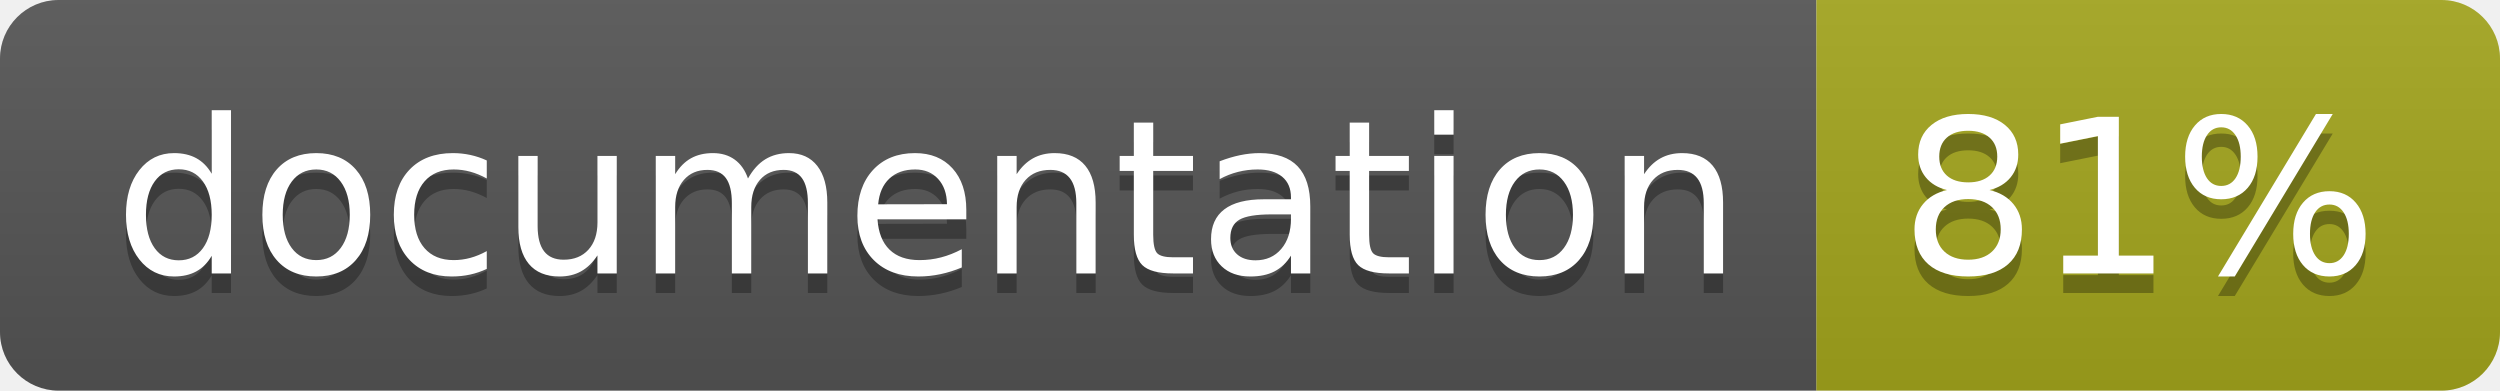
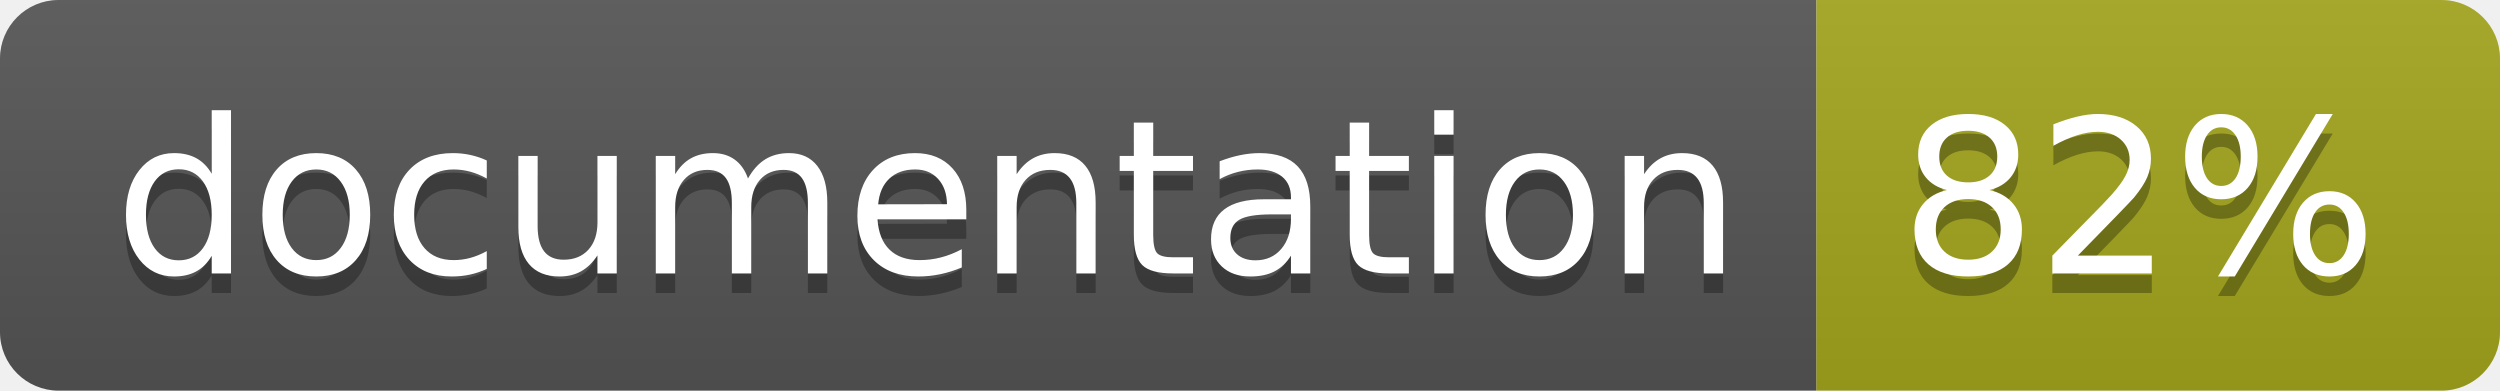
<svg xmlns="http://www.w3.org/2000/svg" width="128" height="20">
  <linearGradient id="b" x2="0" y2="100%">
    <stop offset="0" stop-color="#bbb" stop-opacity=".1" />
    <stop offset="1" stop-opacity=".1" />
  </linearGradient>
  <clipPath id="a">
    <rect width="128" height="20" rx="3" fill="#fff" />
  </clipPath>
  <g clip-path="url(#a)">
    <path fill="#555" d="M0 0h93v20H0z" />
    <path fill="#a4a61d" d="M93 0h35v20H93z" />
    <path fill="url(#b)" d="M0 0h128v20H0z" />
  </g>
  <g fill="#fff" text-anchor="middle" font-family="DejaVu Sans,Verdana,Geneva,sans-serif" font-size="110">
    <text x="475" y="150" fill="#010101" fill-opacity=".3" transform="scale(.1)" textLength="830">
      documentation
    </text>
    <text x="475" y="140" transform="scale(.1)" textLength="830">
      documentation
    </text>
    <text x="1095" y="150" fill="#010101" fill-opacity=".3" transform="scale(.1)" textLength="250">
-       81%
+       82%
    </text>
    <text x="1095" y="140" transform="scale(.1)" textLength="250">
-       81%
+       82%
    </text>
  </g>
</svg>
